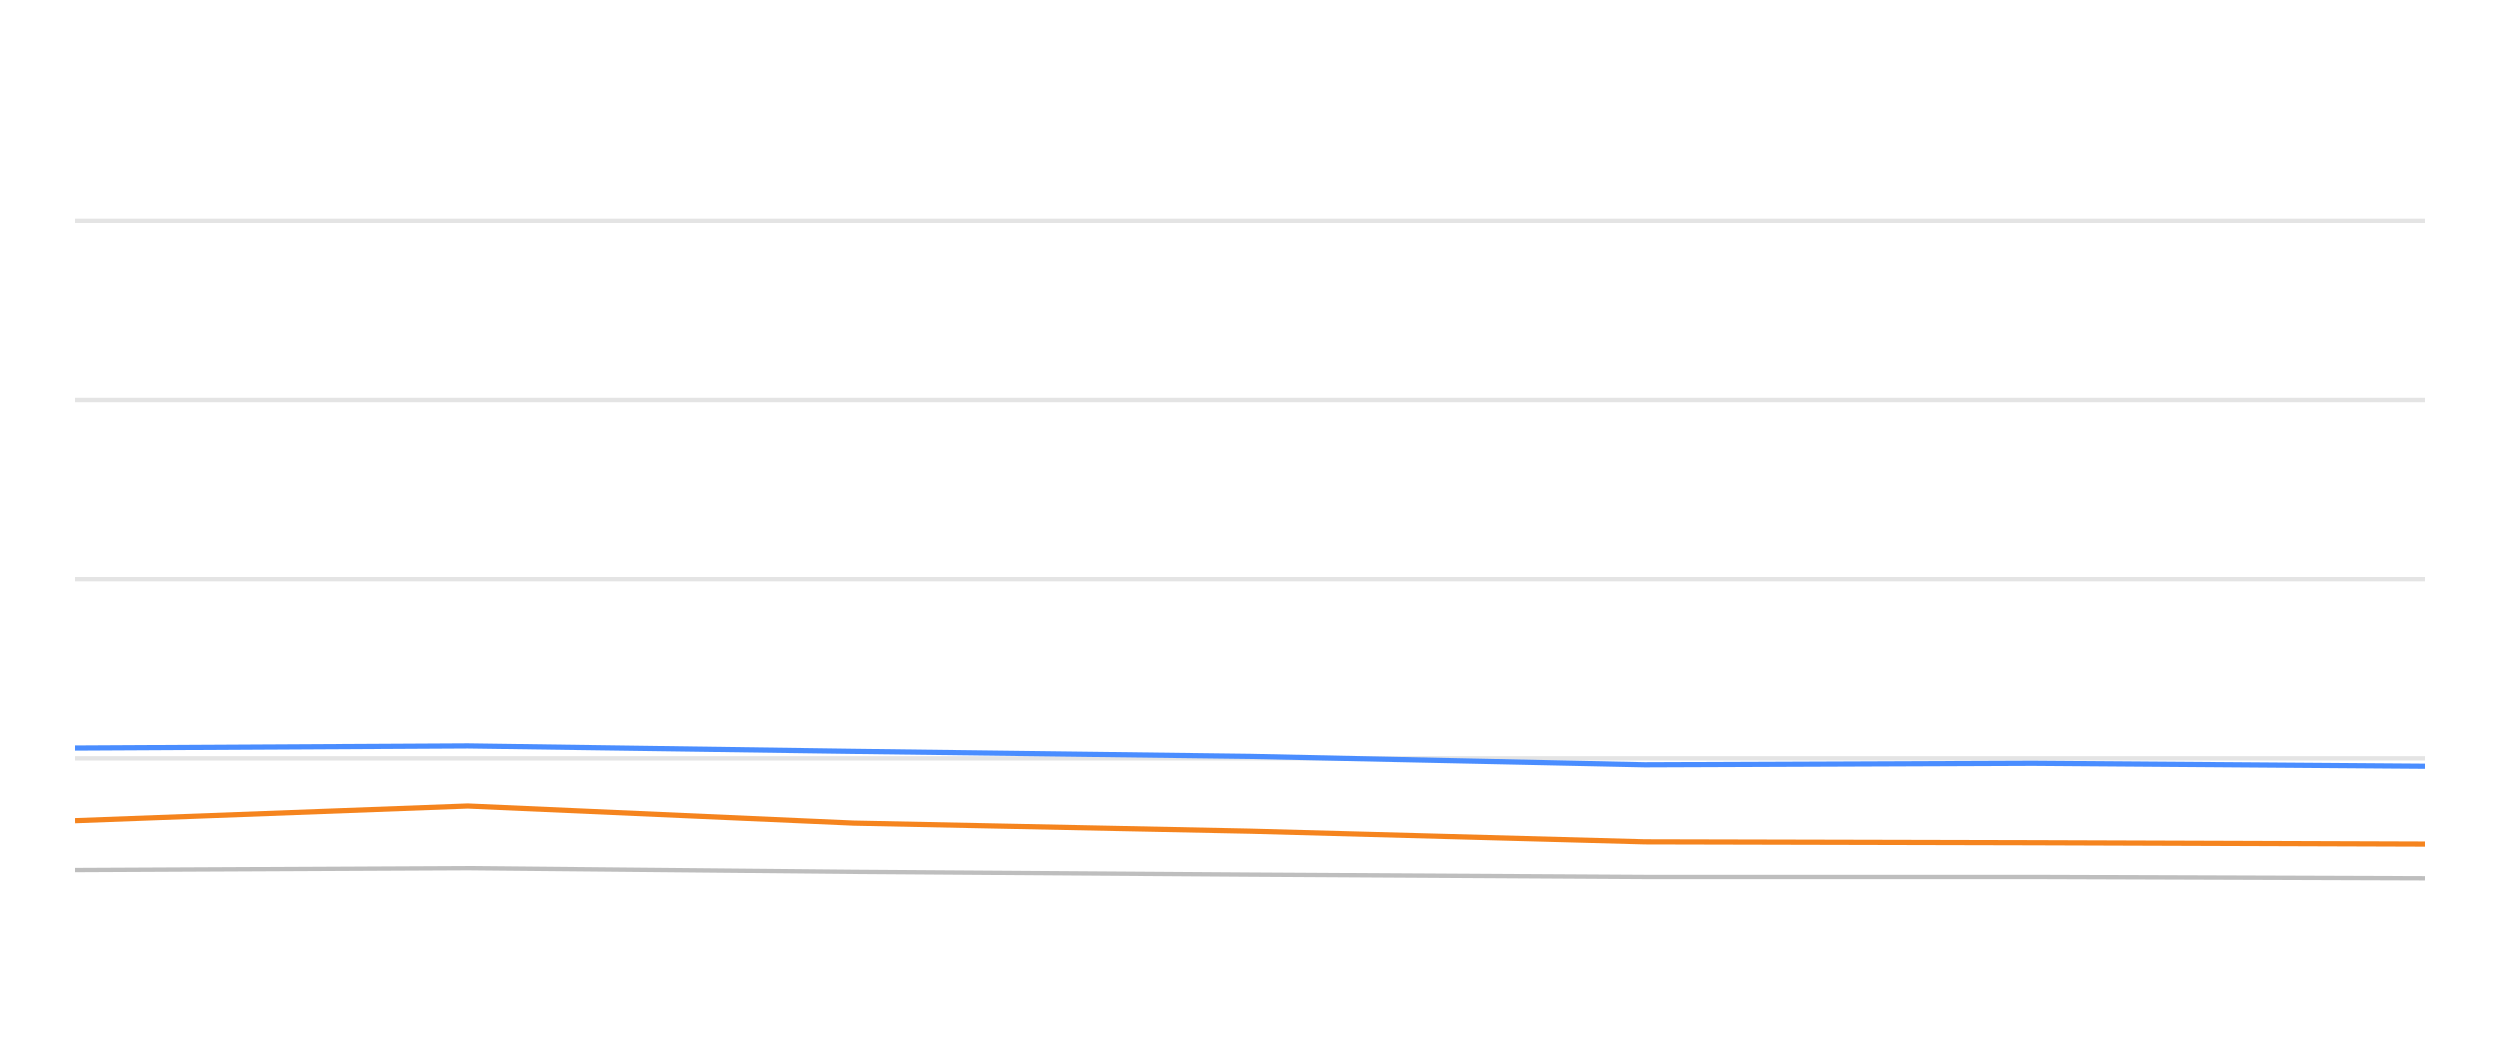
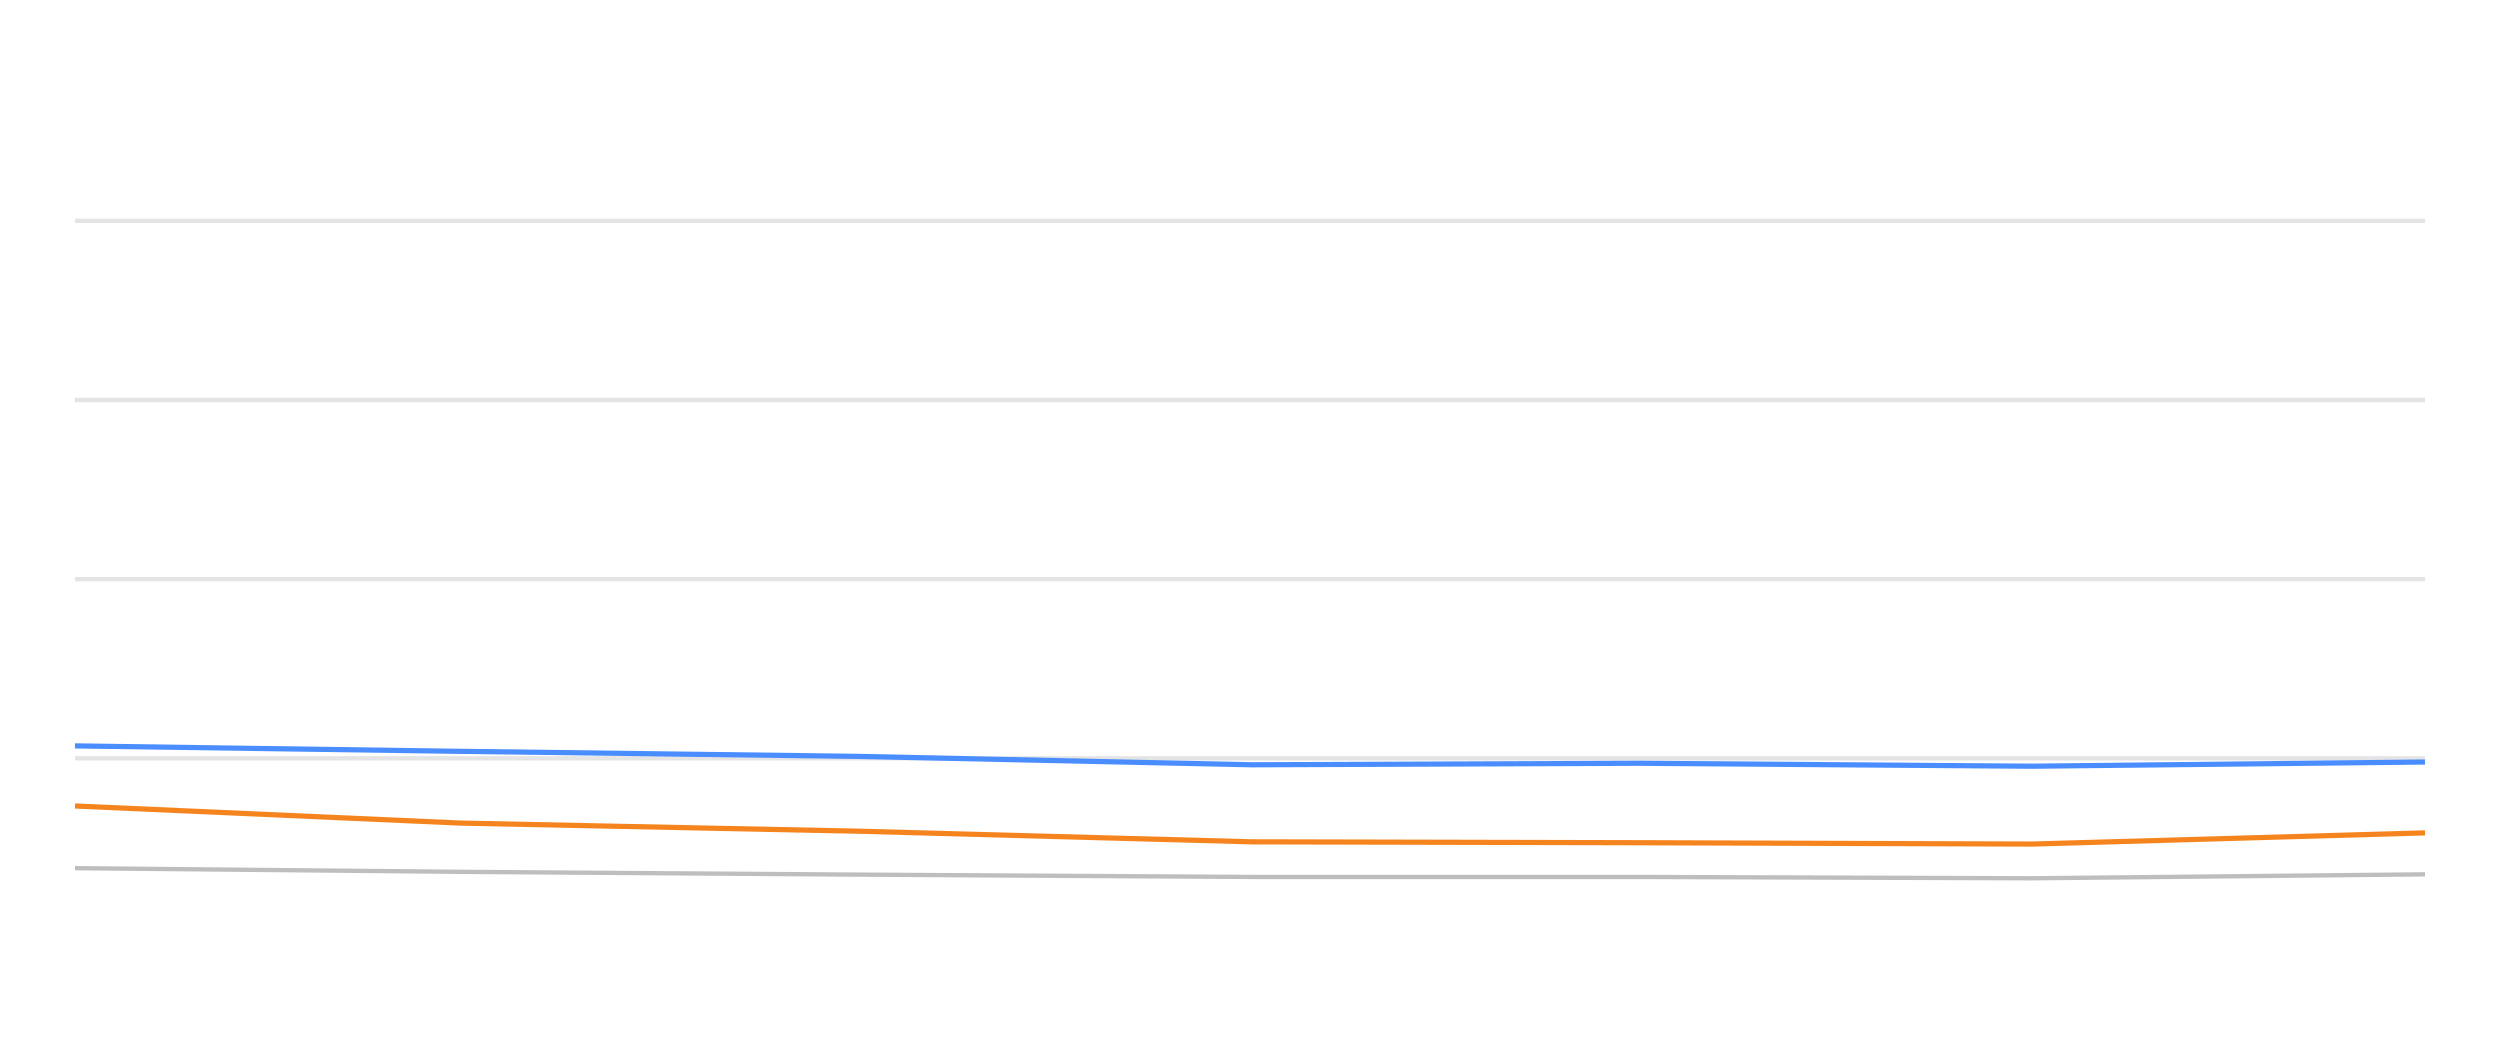
<svg xmlns="http://www.w3.org/2000/svg" width="288pt" height="120pt" viewBox="0 0 288 120" version="1.1">
  <defs>
    <style type="text/css">*{stroke-linejoin: round; stroke-linecap: butt}</style>
  </defs>
  <g id="figure_1">
    <g id="patch_1">
      <path d="M 0 120  L 288 120  L 288 0  L 0 0  L 0 120  z " style="fill: none; opacity: 0" />
    </g>
    <g id="axes_1">
      <g id="patch_2">
        <path d="M 8.64 108  L 279.36 108  L 279.36 4.8  L 8.64 4.8  L 8.64 108  z " style="fill: none" />
      </g>
      <g id="matplotlib.axis_1" />
      <g id="matplotlib.axis_2" />
      <g id="line2d_1">
-         <path d="M 8.64 87.36  L 279.36 87.36  " clip-path="url(#p95039c43a6)" style="fill: none; stroke: #b2b2b2; stroke-opacity: 0.35; stroke-width: 0.5; stroke-linecap: square" />
+         <path d="M 8.64 87.36  L 279.36 87.36  " clip-path="url(#pe98dbb261d)" style="fill: none; stroke: #b2b2b2; stroke-opacity: 0.35; stroke-width: 0.5; stroke-linecap: square" />
      </g>
      <g id="line2d_2">
-         <path d="M 8.64 66.72  L 279.36 66.72  " clip-path="url(#p95039c43a6)" style="fill: none; stroke: #b2b2b2; stroke-opacity: 0.35; stroke-width: 0.5; stroke-linecap: square" />
+         <path d="M 8.64 66.72  L 279.36 66.72  " clip-path="url(#pe98dbb261d)" style="fill: none; stroke: #b2b2b2; stroke-opacity: 0.35; stroke-width: 0.5; stroke-linecap: square" />
      </g>
      <g id="line2d_3">
-         <path d="M 8.64 46.08  L 279.36 46.08  " clip-path="url(#p95039c43a6)" style="fill: none; stroke: #b2b2b2; stroke-opacity: 0.35; stroke-width: 0.5; stroke-linecap: square" />
+         <path d="M 8.64 46.08  L 279.36 46.08  " clip-path="url(#pe98dbb261d)" style="fill: none; stroke: #b2b2b2; stroke-opacity: 0.35; stroke-width: 0.5; stroke-linecap: square" />
      </g>
      <g id="line2d_4">
-         <path d="M 8.64 25.44  L 279.36 25.44  " clip-path="url(#p95039c43a6)" style="fill: none; stroke: #b2b2b2; stroke-opacity: 0.35; stroke-width: 0.5; stroke-linecap: square" />
+         <path d="M 8.64 25.44  L 279.36 25.44  " clip-path="url(#pe98dbb261d)" style="fill: none; stroke: #b2b2b2; stroke-opacity: 0.35; stroke-width: 0.5; stroke-linecap: square" />
      </g>
      <g id="line2d_5">
-         <path d="M 8.64 100.229  L 53.883 100.012  L 98.329 100.435  L 144.022 100.755  L 189.48 101.024  L 234.178 101.024  L 279.36 101.178  " clip-path="url(#p95039c43a6)" style="fill: none; stroke: #bebebe; stroke-width: 0.5; stroke-linecap: round" />
+         <path d="M 8.64 100.012  L 53.08 100.435  L 98.768 100.755  L 144.22 101.024  L 188.912 101.024  L 234.089 101.178  L 279.36 100.724  " clip-path="url(#pe98dbb261d)" style="fill: none; stroke: #bebebe; stroke-width: 0.5; stroke-linecap: round" />
      </g>
      <g id="line2d_6">
-         <path d="M 8.64 86.173  L 53.883 85.926  L 98.329 86.555  L 144.022 87.133  L 189.48 88.103  L 234.178 87.928  L 279.36 88.268  " clip-path="url(#p95039c43a6)" style="fill: none; stroke: #4a8dff; stroke-width: 0.6" />
+         <path d="M 8.64 85.926  L 53.08 86.555  L 98.768 87.133  L 144.22 88.103  L 188.912 87.928  L 234.089 88.268  L 279.36 87.783  " clip-path="url(#pe98dbb261d)" style="fill: none; stroke: #4a8dff; stroke-width: 0.6" />
      </g>
      <g id="line2d_7">
-         <path d="M 8.64 94.543  L 53.883 92.85  L 98.329 94.821  L 144.022 95.75  L 189.48 96.978  L 234.178 97.081  L 279.36 97.236  " clip-path="url(#p95039c43a6)" style="fill: none; stroke: #f5841e; stroke-width: 0.6" />
+         <path d="M 8.64 92.85  L 53.08 94.821  L 98.768 95.75  L 144.22 96.978  L 188.912 97.081  L 234.089 97.236  L 279.36 95.946  " clip-path="url(#pe98dbb261d)" style="fill: none; stroke: #f5841e; stroke-width: 0.6" />
      </g>
    </g>
  </g>
  <defs>
-     <clipPath id="p95039c43a6">
+     <clipPath id="pe98dbb261d">
      <rect x="8.64" y="4.8" width="270.72" height="103.2" />
    </clipPath>
  </defs>
</svg>
